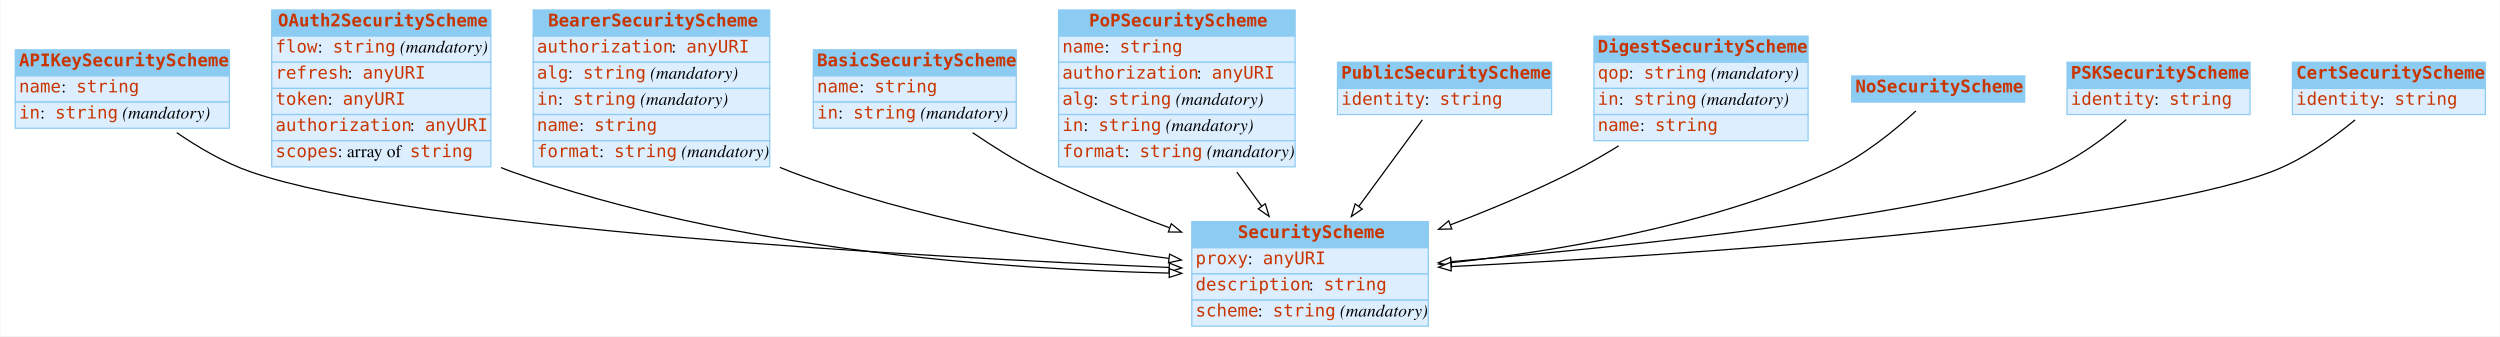
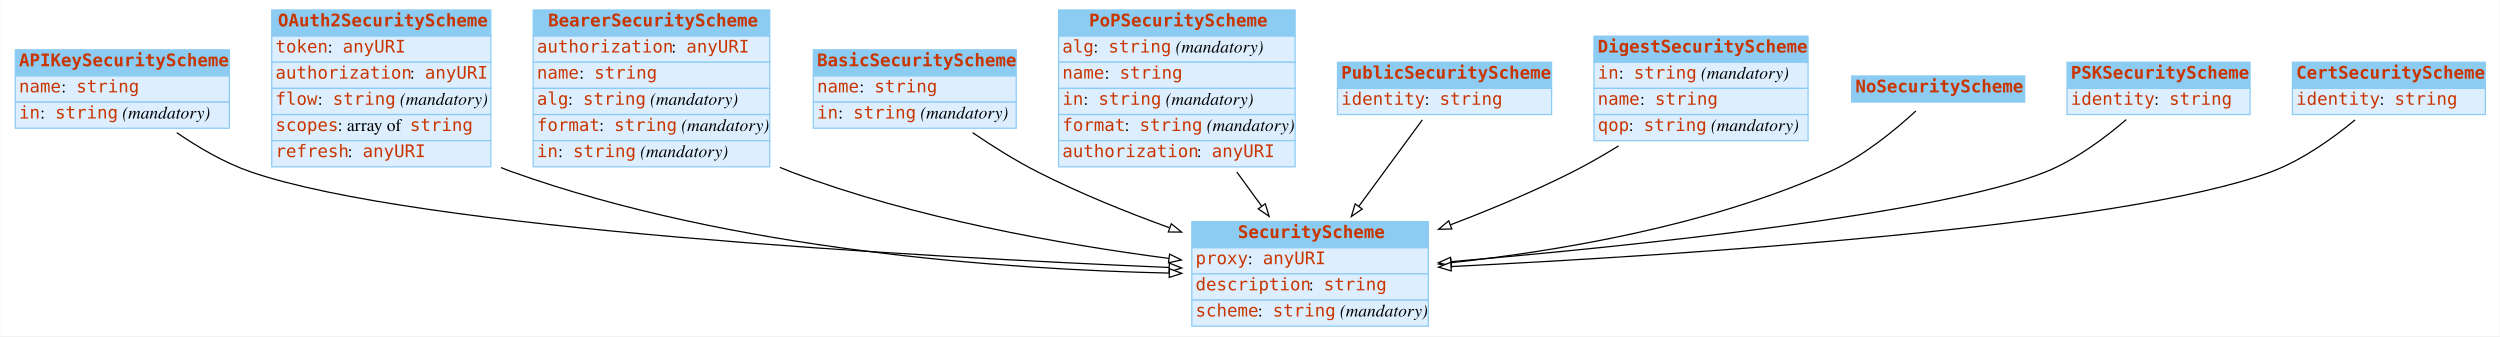
<svg xmlns="http://www.w3.org/2000/svg" width="2008pt" height="270pt" viewBox="0.00 0.00 2007.50 270.00">
  <g id="graph0" class="graph" transform="scale(1 1) rotate(0) translate(4 266)">
    <polygon fill="white" stroke="none" points="-4,4 -4,-266 2003.5,-266 2003.5,4 -4,4" />
    <g id="node1" class="node">
      <polygon fill="#8ccbf2" stroke="none" points="8,-205 8,-226 180,-226 180,-205 8,-205" />
      <polygon fill="none" stroke="#8ccbf2" points="8,-205 8,-226 180,-226 180,-205 8,-205" />
      <text text-anchor="start" x="11" y="-212.8" font-family="mono" font-weight="bold" font-size="14.00" fill="#c83500">APIKeySecurityScheme</text>
      <polygon fill="#ddeeff" stroke="none" points="8,-184 8,-205 180,-205 180,-184 8,-184" />
      <polygon fill="none" stroke="#8ccbf2" points="8,-184 8,-205 180,-205 180,-184 8,-184" />
      <text text-anchor="start" x="11" y="-191.8" font-family="mono" font-size="14.00" fill="#c83500">name</text>
      <text text-anchor="start" x="45" y="-191.8" font-family="Times,serif" font-size="14.00"> : </text>
      <text text-anchor="start" x="57" y="-191.8" font-family="mono" font-size="14.00" fill="#c83500">string</text>
      <polygon fill="#ddeeff" stroke="none" points="8,-163 8,-184 180,-184 180,-163 8,-163" />
      <polygon fill="none" stroke="#8ccbf2" points="8,-163 8,-184 180,-184 180,-163 8,-163" />
      <text text-anchor="start" x="11" y="-170.8" font-family="mono" font-size="14.00" fill="#c83500">in</text>
      <text text-anchor="start" x="28" y="-170.8" font-family="Times,serif" font-size="14.00"> : </text>
      <text text-anchor="start" x="40" y="-170.8" font-family="mono" font-size="14.00" fill="#c83500">string</text>
      <text text-anchor="start" x="90" y="-170.8" font-family="Times,serif" font-size="14.00"> </text>
      <text text-anchor="start" x="94" y="-170.8" font-family="Times,serif" font-style="italic" font-size="14.00">(mandatory)</text>
    </g>
    <g id="node3" class="node">
      <polygon fill="#8ccbf2" stroke="none" points="953,-67 953,-88 1143,-88 1143,-67 953,-67" />
      <polygon fill="none" stroke="#8ccbf2" points="953,-67 953,-88 1143,-88 1143,-67 953,-67" />
      <text text-anchor="start" x="990" y="-74.8" font-family="mono" font-weight="bold" font-size="14.00" fill="#c83500">SecurityScheme</text>
      <polygon fill="#ddeeff" stroke="none" points="953,-46 953,-67 1143,-67 1143,-46 953,-46" />
      <polygon fill="none" stroke="#8ccbf2" points="953,-46 953,-67 1143,-67 1143,-46 953,-46" />
      <text text-anchor="start" x="956" y="-53.8" font-family="mono" font-size="14.00" fill="#c83500">proxy</text>
      <text text-anchor="start" x="998" y="-53.8" font-family="Times,serif" font-size="14.00"> : </text>
      <text text-anchor="start" x="1010" y="-53.8" font-family="mono" font-size="14.00" fill="#c83500">anyURI</text>
      <polygon fill="#ddeeff" stroke="none" points="953,-25 953,-46 1143,-46 1143,-25 953,-25" />
      <polygon fill="none" stroke="#8ccbf2" points="953,-25 953,-46 1143,-46 1143,-25 953,-25" />
      <text text-anchor="start" x="956" y="-32.8" font-family="mono" font-size="14.00" fill="#c83500">description</text>
      <text text-anchor="start" x="1047" y="-32.8" font-family="Times,serif" font-size="14.00"> : </text>
      <text text-anchor="start" x="1059" y="-32.8" font-family="mono" font-size="14.00" fill="#c83500">string</text>
      <polygon fill="#ddeeff" stroke="none" points="953,-4 953,-25 1143,-25 1143,-4 953,-4" />
      <polygon fill="none" stroke="#8ccbf2" points="953,-4 953,-25 1143,-25 1143,-4 953,-4" />
      <text text-anchor="start" x="956" y="-11.8" font-family="mono" font-size="14.00" fill="#c83500">scheme</text>
      <text text-anchor="start" x="1006" y="-11.8" font-family="Times,serif" font-size="14.00"> : </text>
      <text text-anchor="start" x="1018" y="-11.8" font-family="mono" font-size="14.00" fill="#c83500">string</text>
      <text text-anchor="start" x="1068" y="-11.8" font-family="Times,serif" font-size="14.00"> </text>
      <text text-anchor="start" x="1072" y="-11.8" font-family="Times,serif" font-style="italic" font-size="14.00">(mandatory)</text>
    </g>
-     <g id="edge6" class="edge">
+     <g id="edge4" class="edge">
      <path fill="none" stroke="black" d="M137.733,-159.45C155.207,-147.451 176.121,-135.207 197,-128 330.409,-81.949 735.308,-59.615 934.658,-51.176" />
      <polygon fill="white" stroke="black" points="935.022,-54.664 944.867,-50.749 934.729,-47.67 935.022,-54.664" />
    </g>
    <g id="node2" class="node">
      <polygon fill="#8ccbf2" stroke="none" points="214,-237 214,-258 390,-258 390,-237 214,-237" />
      <polygon fill="none" stroke="#8ccbf2" points="214,-237 214,-258 390,-258 390,-237 214,-237" />
      <text text-anchor="start" x="219" y="-244.8" font-family="mono" font-weight="bold" font-size="14.00" fill="#c83500">OAuth2SecurityScheme</text>
      <polygon fill="#ddeeff" stroke="none" points="214,-216 214,-237 390,-237 390,-216 214,-216" />
      <polygon fill="none" stroke="#8ccbf2" points="214,-216 214,-237 390,-237 390,-216 214,-216" />
-       <text text-anchor="start" x="217" y="-223.8" font-family="mono" font-size="14.00" fill="#c83500">flow</text>
-       <text text-anchor="start" x="251" y="-223.8" font-family="Times,serif" font-size="14.00"> : </text>
-       <text text-anchor="start" x="263" y="-223.8" font-family="mono" font-size="14.00" fill="#c83500">string</text>
-       <text text-anchor="start" x="313" y="-223.8" font-family="Times,serif" font-size="14.00"> </text>
-       <text text-anchor="start" x="317" y="-223.8" font-family="Times,serif" font-style="italic" font-size="14.00">(mandatory)</text>
+       <text text-anchor="start" x="217" y="-223.8" font-family="mono" font-size="14.00" fill="#c83500">token</text>
+       <text text-anchor="start" x="259" y="-223.8" font-family="Times,serif" font-size="14.00"> : </text>
+       <text text-anchor="start" x="271" y="-223.8" font-family="mono" font-size="14.00" fill="#c83500">anyURI</text>
      <polygon fill="#ddeeff" stroke="none" points="214,-195 214,-216 390,-216 390,-195 214,-195" />
      <polygon fill="none" stroke="#8ccbf2" points="214,-195 214,-216 390,-216 390,-195 214,-195" />
-       <text text-anchor="start" x="217" y="-202.8" font-family="mono" font-size="14.00" fill="#c83500">refresh</text>
-       <text text-anchor="start" x="275" y="-202.8" font-family="Times,serif" font-size="14.00"> : </text>
-       <text text-anchor="start" x="287" y="-202.8" font-family="mono" font-size="14.00" fill="#c83500">anyURI</text>
+       <text text-anchor="start" x="217" y="-202.8" font-family="mono" font-size="14.00" fill="#c83500">authorization</text>
+       <text text-anchor="start" x="325" y="-202.8" font-family="Times,serif" font-size="14.00"> : </text>
+       <text text-anchor="start" x="337" y="-202.8" font-family="mono" font-size="14.00" fill="#c83500">anyURI</text>
      <polygon fill="#ddeeff" stroke="none" points="214,-174 214,-195 390,-195 390,-174 214,-174" />
      <polygon fill="none" stroke="#8ccbf2" points="214,-174 214,-195 390,-195 390,-174 214,-174" />
-       <text text-anchor="start" x="217" y="-181.8" font-family="mono" font-size="14.00" fill="#c83500">token</text>
-       <text text-anchor="start" x="259" y="-181.8" font-family="Times,serif" font-size="14.00"> : </text>
-       <text text-anchor="start" x="271" y="-181.8" font-family="mono" font-size="14.00" fill="#c83500">anyURI</text>
+       <text text-anchor="start" x="217" y="-181.8" font-family="mono" font-size="14.00" fill="#c83500">flow</text>
+       <text text-anchor="start" x="251" y="-181.8" font-family="Times,serif" font-size="14.00"> : </text>
+       <text text-anchor="start" x="263" y="-181.8" font-family="mono" font-size="14.00" fill="#c83500">string</text>
+       <text text-anchor="start" x="313" y="-181.8" font-family="Times,serif" font-size="14.00"> </text>
+       <text text-anchor="start" x="317" y="-181.8" font-family="Times,serif" font-style="italic" font-size="14.00">(mandatory)</text>
      <polygon fill="#ddeeff" stroke="none" points="214,-153 214,-174 390,-174 390,-153 214,-153" />
      <polygon fill="none" stroke="#8ccbf2" points="214,-153 214,-174 390,-174 390,-153 214,-153" />
-       <text text-anchor="start" x="217" y="-160.8" font-family="mono" font-size="14.00" fill="#c83500">authorization</text>
-       <text text-anchor="start" x="325" y="-160.8" font-family="Times,serif" font-size="14.00"> : </text>
-       <text text-anchor="start" x="337" y="-160.8" font-family="mono" font-size="14.00" fill="#c83500">anyURI</text>
+       <text text-anchor="start" x="217" y="-160.8" font-family="mono" font-size="14.00" fill="#c83500">scopes</text>
+       <text text-anchor="start" x="267" y="-160.8" font-family="Times,serif" font-size="14.00"> : array of </text>
+       <text text-anchor="start" x="325" y="-160.8" font-family="mono" font-size="14.00" fill="#c83500">string</text>
      <polygon fill="#ddeeff" stroke="none" points="214,-132 214,-153 390,-153 390,-132 214,-132" />
      <polygon fill="none" stroke="#8ccbf2" points="214,-132 214,-153 390,-153 390,-132 214,-132" />
-       <text text-anchor="start" x="217" y="-139.8" font-family="mono" font-size="14.00" fill="#c83500">scopes</text>
-       <text text-anchor="start" x="267" y="-139.8" font-family="Times,serif" font-size="14.00"> : array of </text>
-       <text text-anchor="start" x="325" y="-139.8" font-family="mono" font-size="14.00" fill="#c83500">string</text>
-     </g>
-     <g id="edge4" class="edge">
+       <text text-anchor="start" x="217" y="-139.8" font-family="mono" font-size="14.00" fill="#c83500">refresh</text>
+       <text text-anchor="start" x="275" y="-139.8" font-family="Times,serif" font-size="14.00"> : </text>
+       <text text-anchor="start" x="287" y="-139.8" font-family="mono" font-size="14.00" fill="#c83500">anyURI</text>
+     </g>
+     <g id="edge9" class="edge">
      <path fill="none" stroke="black" d="M398.179,-131.418C401.117,-130.195 404.06,-129.051 407,-128 584.053,-64.686 804.082,-49.558 934.887,-46.659" />
      <polygon fill="white" stroke="black" points="934.999,-50.157 944.926,-46.456 934.858,-43.159 934.999,-50.157" />
    </g>
    <g id="node4" class="node">
      <polygon fill="#8ccbf2" stroke="none" points="424,-237 424,-258 614,-258 614,-237 424,-237" />
      <polygon fill="none" stroke="#8ccbf2" points="424,-237 424,-258 614,-258 614,-237 424,-237" />
      <text text-anchor="start" x="436" y="-244.8" font-family="mono" font-weight="bold" font-size="14.00" fill="#c83500">BearerSecurityScheme</text>
      <polygon fill="#ddeeff" stroke="none" points="424,-216 424,-237 614,-237 614,-216 424,-216" />
      <polygon fill="none" stroke="#8ccbf2" points="424,-216 424,-237 614,-237 614,-216 424,-216" />
      <text text-anchor="start" x="427" y="-223.8" font-family="mono" font-size="14.00" fill="#c83500">authorization</text>
      <text text-anchor="start" x="535" y="-223.8" font-family="Times,serif" font-size="14.00"> : </text>
      <text text-anchor="start" x="547" y="-223.8" font-family="mono" font-size="14.00" fill="#c83500">anyURI</text>
      <polygon fill="#ddeeff" stroke="none" points="424,-195 424,-216 614,-216 614,-195 424,-195" />
      <polygon fill="none" stroke="#8ccbf2" points="424,-195 424,-216 614,-216 614,-195 424,-195" />
-       <text text-anchor="start" x="427" y="-202.8" font-family="mono" font-size="14.00" fill="#c83500">alg</text>
-       <text text-anchor="start" x="452" y="-202.8" font-family="Times,serif" font-size="14.00"> : </text>
-       <text text-anchor="start" x="464" y="-202.8" font-family="mono" font-size="14.00" fill="#c83500">string</text>
-       <text text-anchor="start" x="514" y="-202.8" font-family="Times,serif" font-size="14.00"> </text>
-       <text text-anchor="start" x="518" y="-202.8" font-family="Times,serif" font-style="italic" font-size="14.00">(mandatory)</text>
+       <text text-anchor="start" x="427" y="-202.8" font-family="mono" font-size="14.00" fill="#c83500">name</text>
+       <text text-anchor="start" x="461" y="-202.8" font-family="Times,serif" font-size="14.00"> : </text>
+       <text text-anchor="start" x="473" y="-202.8" font-family="mono" font-size="14.00" fill="#c83500">string</text>
      <polygon fill="#ddeeff" stroke="none" points="424,-174 424,-195 614,-195 614,-174 424,-174" />
      <polygon fill="none" stroke="#8ccbf2" points="424,-174 424,-195 614,-195 614,-174 424,-174" />
-       <text text-anchor="start" x="427" y="-181.8" font-family="mono" font-size="14.00" fill="#c83500">in</text>
-       <text text-anchor="start" x="444" y="-181.8" font-family="Times,serif" font-size="14.00"> : </text>
-       <text text-anchor="start" x="456" y="-181.8" font-family="mono" font-size="14.00" fill="#c83500">string</text>
-       <text text-anchor="start" x="506" y="-181.8" font-family="Times,serif" font-size="14.00"> </text>
-       <text text-anchor="start" x="510" y="-181.8" font-family="Times,serif" font-style="italic" font-size="14.00">(mandatory)</text>
+       <text text-anchor="start" x="427" y="-181.8" font-family="mono" font-size="14.00" fill="#c83500">alg</text>
+       <text text-anchor="start" x="452" y="-181.8" font-family="Times,serif" font-size="14.00"> : </text>
+       <text text-anchor="start" x="464" y="-181.8" font-family="mono" font-size="14.00" fill="#c83500">string</text>
+       <text text-anchor="start" x="514" y="-181.8" font-family="Times,serif" font-size="14.00"> </text>
+       <text text-anchor="start" x="518" y="-181.8" font-family="Times,serif" font-style="italic" font-size="14.00">(mandatory)</text>
      <polygon fill="#ddeeff" stroke="none" points="424,-153 424,-174 614,-174 614,-153 424,-153" />
      <polygon fill="none" stroke="#8ccbf2" points="424,-153 424,-174 614,-174 614,-153 424,-153" />
-       <text text-anchor="start" x="427" y="-160.8" font-family="mono" font-size="14.00" fill="#c83500">name</text>
-       <text text-anchor="start" x="461" y="-160.8" font-family="Times,serif" font-size="14.00"> : </text>
-       <text text-anchor="start" x="473" y="-160.8" font-family="mono" font-size="14.00" fill="#c83500">string</text>
+       <text text-anchor="start" x="427" y="-160.8" font-family="mono" font-size="14.00" fill="#c83500">format</text>
+       <text text-anchor="start" x="477" y="-160.8" font-family="Times,serif" font-size="14.00"> : </text>
+       <text text-anchor="start" x="489" y="-160.8" font-family="mono" font-size="14.00" fill="#c83500">string</text>
+       <text text-anchor="start" x="539" y="-160.8" font-family="Times,serif" font-size="14.00"> </text>
+       <text text-anchor="start" x="543" y="-160.8" font-family="Times,serif" font-style="italic" font-size="14.00">(mandatory)</text>
      <polygon fill="#ddeeff" stroke="none" points="424,-132 424,-153 614,-153 614,-132 424,-132" />
      <polygon fill="none" stroke="#8ccbf2" points="424,-132 424,-153 614,-153 614,-132 424,-132" />
-       <text text-anchor="start" x="427" y="-139.8" font-family="mono" font-size="14.00" fill="#c83500">format</text>
-       <text text-anchor="start" x="477" y="-139.8" font-family="Times,serif" font-size="14.00"> : </text>
-       <text text-anchor="start" x="489" y="-139.8" font-family="mono" font-size="14.00" fill="#c83500">string</text>
-       <text text-anchor="start" x="539" y="-139.8" font-family="Times,serif" font-size="14.00"> </text>
-       <text text-anchor="start" x="543" y="-139.8" font-family="Times,serif" font-style="italic" font-size="14.00">(mandatory)</text>
+       <text text-anchor="start" x="427" y="-139.8" font-family="mono" font-size="14.00" fill="#c83500">in</text>
+       <text text-anchor="start" x="444" y="-139.8" font-family="Times,serif" font-size="14.00"> : </text>
+       <text text-anchor="start" x="456" y="-139.8" font-family="mono" font-size="14.00" fill="#c83500">string</text>
+       <text text-anchor="start" x="506" y="-139.8" font-family="Times,serif" font-size="14.00"> </text>
+       <text text-anchor="start" x="510" y="-139.8" font-family="Times,serif" font-style="italic" font-size="14.00">(mandatory)</text>
    </g>
    <g id="edge1" class="edge">
      <path fill="none" stroke="black" d="M622.111,-131.572C625.079,-130.314 628.045,-129.12 631,-128 730.01,-90.486 849.116,-69.573 934.64,-58.44" />
      <polygon fill="white" stroke="black" points="935.161,-61.902 944.637,-57.163 934.275,-54.959 935.161,-61.902" />
    </g>
    <g id="node5" class="node">
      <polygon fill="#8ccbf2" stroke="none" points="649,-205 649,-226 812,-226 812,-205 649,-205" />
      <polygon fill="none" stroke="#8ccbf2" points="649,-205 649,-226 812,-226 812,-205 649,-205" />
      <text text-anchor="start" x="652" y="-212.8" font-family="mono" font-weight="bold" font-size="14.00" fill="#c83500">BasicSecurityScheme</text>
      <polygon fill="#ddeeff" stroke="none" points="649,-184 649,-205 812,-205 812,-184 649,-184" />
      <polygon fill="none" stroke="#8ccbf2" points="649,-184 649,-205 812,-205 812,-184 649,-184" />
      <text text-anchor="start" x="652" y="-191.8" font-family="mono" font-size="14.00" fill="#c83500">name</text>
      <text text-anchor="start" x="686" y="-191.8" font-family="Times,serif" font-size="14.00"> : </text>
      <text text-anchor="start" x="698" y="-191.8" font-family="mono" font-size="14.00" fill="#c83500">string</text>
      <polygon fill="#ddeeff" stroke="none" points="649,-163 649,-184 812,-184 812,-163 649,-163" />
      <polygon fill="none" stroke="#8ccbf2" points="649,-163 649,-184 812,-184 812,-163 649,-163" />
      <text text-anchor="start" x="652" y="-170.8" font-family="mono" font-size="14.00" fill="#c83500">in</text>
      <text text-anchor="start" x="669" y="-170.8" font-family="Times,serif" font-size="14.00"> : </text>
      <text text-anchor="start" x="681" y="-170.8" font-family="mono" font-size="14.00" fill="#c83500">string</text>
      <text text-anchor="start" x="731" y="-170.8" font-family="Times,serif" font-size="14.00"> </text>
      <text text-anchor="start" x="735" y="-170.8" font-family="Times,serif" font-style="italic" font-size="14.00">(mandatory)</text>
    </g>
-     <g id="edge3" class="edge">
+     <g id="edge5" class="edge">
      <path fill="none" stroke="black" d="M776.969,-159.431C792.99,-148.532 811.33,-137.001 829,-128 862.43,-110.971 900.312,-95.668 935.056,-83.069" />
      <polygon fill="white" stroke="black" points="936.535,-86.257 944.767,-79.588 934.172,-79.668 936.535,-86.257" />
    </g>
    <g id="node6" class="node">
      <polygon fill="#8ccbf2" stroke="none" points="846,-237 846,-258 1036,-258 1036,-237 846,-237" />
      <polygon fill="none" stroke="#8ccbf2" points="846,-237 846,-258 1036,-258 1036,-237 846,-237" />
      <text text-anchor="start" x="870.5" y="-244.8" font-family="mono" font-weight="bold" font-size="14.00" fill="#c83500">PoPSecurityScheme</text>
      <polygon fill="#ddeeff" stroke="none" points="846,-216 846,-237 1036,-237 1036,-216 846,-216" />
      <polygon fill="none" stroke="#8ccbf2" points="846,-216 846,-237 1036,-237 1036,-216 846,-216" />
-       <text text-anchor="start" x="849" y="-223.8" font-family="mono" font-size="14.00" fill="#c83500">name</text>
-       <text text-anchor="start" x="883" y="-223.8" font-family="Times,serif" font-size="14.00"> : </text>
-       <text text-anchor="start" x="895" y="-223.8" font-family="mono" font-size="14.00" fill="#c83500">string</text>
+       <text text-anchor="start" x="849" y="-223.8" font-family="mono" font-size="14.00" fill="#c83500">alg</text>
+       <text text-anchor="start" x="874" y="-223.8" font-family="Times,serif" font-size="14.00"> : </text>
+       <text text-anchor="start" x="886" y="-223.8" font-family="mono" font-size="14.00" fill="#c83500">string</text>
+       <text text-anchor="start" x="936" y="-223.8" font-family="Times,serif" font-size="14.00"> </text>
+       <text text-anchor="start" x="940" y="-223.8" font-family="Times,serif" font-style="italic" font-size="14.00">(mandatory)</text>
      <polygon fill="#ddeeff" stroke="none" points="846,-195 846,-216 1036,-216 1036,-195 846,-195" />
      <polygon fill="none" stroke="#8ccbf2" points="846,-195 846,-216 1036,-216 1036,-195 846,-195" />
-       <text text-anchor="start" x="849" y="-202.8" font-family="mono" font-size="14.00" fill="#c83500">authorization</text>
-       <text text-anchor="start" x="957" y="-202.8" font-family="Times,serif" font-size="14.00"> : </text>
-       <text text-anchor="start" x="969" y="-202.8" font-family="mono" font-size="14.00" fill="#c83500">anyURI</text>
+       <text text-anchor="start" x="849" y="-202.8" font-family="mono" font-size="14.00" fill="#c83500">name</text>
+       <text text-anchor="start" x="883" y="-202.8" font-family="Times,serif" font-size="14.00"> : </text>
+       <text text-anchor="start" x="895" y="-202.8" font-family="mono" font-size="14.00" fill="#c83500">string</text>
      <polygon fill="#ddeeff" stroke="none" points="846,-174 846,-195 1036,-195 1036,-174 846,-174" />
      <polygon fill="none" stroke="#8ccbf2" points="846,-174 846,-195 1036,-195 1036,-174 846,-174" />
-       <text text-anchor="start" x="849" y="-181.8" font-family="mono" font-size="14.00" fill="#c83500">alg</text>
-       <text text-anchor="start" x="874" y="-181.8" font-family="Times,serif" font-size="14.00"> : </text>
-       <text text-anchor="start" x="886" y="-181.8" font-family="mono" font-size="14.00" fill="#c83500">string</text>
-       <text text-anchor="start" x="936" y="-181.8" font-family="Times,serif" font-size="14.00"> </text>
-       <text text-anchor="start" x="940" y="-181.8" font-family="Times,serif" font-style="italic" font-size="14.00">(mandatory)</text>
+       <text text-anchor="start" x="849" y="-181.8" font-family="mono" font-size="14.00" fill="#c83500">in</text>
+       <text text-anchor="start" x="866" y="-181.8" font-family="Times,serif" font-size="14.00"> : </text>
+       <text text-anchor="start" x="878" y="-181.8" font-family="mono" font-size="14.00" fill="#c83500">string</text>
+       <text text-anchor="start" x="928" y="-181.8" font-family="Times,serif" font-size="14.00"> </text>
+       <text text-anchor="start" x="932" y="-181.8" font-family="Times,serif" font-style="italic" font-size="14.00">(mandatory)</text>
      <polygon fill="#ddeeff" stroke="none" points="846,-153 846,-174 1036,-174 1036,-153 846,-153" />
      <polygon fill="none" stroke="#8ccbf2" points="846,-153 846,-174 1036,-174 1036,-153 846,-153" />
-       <text text-anchor="start" x="849" y="-160.8" font-family="mono" font-size="14.00" fill="#c83500">in</text>
-       <text text-anchor="start" x="866" y="-160.8" font-family="Times,serif" font-size="14.00"> : </text>
-       <text text-anchor="start" x="878" y="-160.8" font-family="mono" font-size="14.00" fill="#c83500">string</text>
-       <text text-anchor="start" x="928" y="-160.8" font-family="Times,serif" font-size="14.00"> </text>
-       <text text-anchor="start" x="932" y="-160.8" font-family="Times,serif" font-style="italic" font-size="14.00">(mandatory)</text>
+       <text text-anchor="start" x="849" y="-160.8" font-family="mono" font-size="14.00" fill="#c83500">format</text>
+       <text text-anchor="start" x="899" y="-160.8" font-family="Times,serif" font-size="14.00"> : </text>
+       <text text-anchor="start" x="911" y="-160.8" font-family="mono" font-size="14.00" fill="#c83500">string</text>
+       <text text-anchor="start" x="961" y="-160.8" font-family="Times,serif" font-size="14.00"> </text>
+       <text text-anchor="start" x="965" y="-160.8" font-family="Times,serif" font-style="italic" font-size="14.00">(mandatory)</text>
      <polygon fill="#ddeeff" stroke="none" points="846,-132 846,-153 1036,-153 1036,-132 846,-132" />
      <polygon fill="none" stroke="#8ccbf2" points="846,-132 846,-153 1036,-153 1036,-132 846,-132" />
-       <text text-anchor="start" x="849" y="-139.8" font-family="mono" font-size="14.00" fill="#c83500">format</text>
-       <text text-anchor="start" x="899" y="-139.8" font-family="Times,serif" font-size="14.00"> : </text>
-       <text text-anchor="start" x="911" y="-139.8" font-family="mono" font-size="14.00" fill="#c83500">string</text>
-       <text text-anchor="start" x="961" y="-139.8" font-family="Times,serif" font-size="14.00"> </text>
-       <text text-anchor="start" x="965" y="-139.8" font-family="Times,serif" font-style="italic" font-size="14.00">(mandatory)</text>
-     </g>
-     <g id="edge9" class="edge">
+       <text text-anchor="start" x="849" y="-139.8" font-family="mono" font-size="14.00" fill="#c83500">authorization</text>
+       <text text-anchor="start" x="957" y="-139.8" font-family="Times,serif" font-size="14.00"> : </text>
+       <text text-anchor="start" x="969" y="-139.8" font-family="mono" font-size="14.00" fill="#c83500">anyURI</text>
+     </g>
+     <g id="edge2" class="edge">
      <path fill="none" stroke="black" d="M989.179,-127.811C995.82,-118.686 1002.57,-109.41 1009.02,-100.552" />
      <polygon fill="white" stroke="black" points="1012.04,-102.35 1015.1,-92.206 1006.38,-98.231 1012.04,-102.35" />
    </g>
    <g id="node7" class="node">
      <polygon fill="#8ccbf2" stroke="none" points="1070,-195 1070,-216 1242,-216 1242,-195 1070,-195" />
      <polygon fill="none" stroke="#8ccbf2" points="1070,-195 1070,-216 1242,-216 1242,-195 1070,-195" />
      <text text-anchor="start" x="1073" y="-202.8" font-family="mono" font-weight="bold" font-size="14.00" fill="#c83500">PublicSecurityScheme</text>
      <polygon fill="#ddeeff" stroke="none" points="1070,-174 1070,-195 1242,-195 1242,-174 1070,-174" />
      <polygon fill="none" stroke="#8ccbf2" points="1070,-174 1070,-195 1242,-195 1242,-174 1070,-174" />
      <text text-anchor="start" x="1073" y="-181.8" font-family="mono" font-size="14.00" fill="#c83500">identity</text>
      <text text-anchor="start" x="1140" y="-181.8" font-family="Times,serif" font-size="14.00"> : </text>
      <text text-anchor="start" x="1152" y="-181.8" font-family="mono" font-size="14.00" fill="#c83500">string</text>
    </g>
    <g id="edge10" class="edge">
      <path fill="none" stroke="black" d="M1138.17,-169.726C1124.34,-150.906 1104.66,-124.116 1087.21,-100.366" />
      <polygon fill="white" stroke="black" points="1089.88,-98.097 1081.14,-92.11 1084.24,-102.241 1089.88,-98.097" />
    </g>
    <g id="node8" class="node">
      <polygon fill="#8ccbf2" stroke="none" points="1276,-216 1276,-237 1448,-237 1448,-216 1276,-216" />
      <polygon fill="none" stroke="#8ccbf2" points="1276,-216 1276,-237 1448,-237 1448,-216 1276,-216" />
      <text text-anchor="start" x="1279" y="-223.8" font-family="mono" font-weight="bold" font-size="14.00" fill="#c83500">DigestSecurityScheme</text>
      <polygon fill="#ddeeff" stroke="none" points="1276,-195 1276,-216 1448,-216 1448,-195 1276,-195" />
      <polygon fill="none" stroke="#8ccbf2" points="1276,-195 1276,-216 1448,-216 1448,-195 1276,-195" />
-       <text text-anchor="start" x="1279" y="-202.8" font-family="mono" font-size="14.00" fill="#c83500">qop</text>
-       <text text-anchor="start" x="1304" y="-202.8" font-family="Times,serif" font-size="14.00"> : </text>
-       <text text-anchor="start" x="1316" y="-202.8" font-family="mono" font-size="14.00" fill="#c83500">string</text>
-       <text text-anchor="start" x="1366" y="-202.8" font-family="Times,serif" font-size="14.00"> </text>
-       <text text-anchor="start" x="1370" y="-202.8" font-family="Times,serif" font-style="italic" font-size="14.00">(mandatory)</text>
+       <text text-anchor="start" x="1279" y="-202.8" font-family="mono" font-size="14.00" fill="#c83500">in</text>
+       <text text-anchor="start" x="1296" y="-202.8" font-family="Times,serif" font-size="14.00"> : </text>
+       <text text-anchor="start" x="1308" y="-202.8" font-family="mono" font-size="14.00" fill="#c83500">string</text>
+       <text text-anchor="start" x="1358" y="-202.8" font-family="Times,serif" font-size="14.00"> </text>
+       <text text-anchor="start" x="1362" y="-202.8" font-family="Times,serif" font-style="italic" font-size="14.00">(mandatory)</text>
      <polygon fill="#ddeeff" stroke="none" points="1276,-174 1276,-195 1448,-195 1448,-174 1276,-174" />
      <polygon fill="none" stroke="#8ccbf2" points="1276,-174 1276,-195 1448,-195 1448,-174 1276,-174" />
-       <text text-anchor="start" x="1279" y="-181.8" font-family="mono" font-size="14.00" fill="#c83500">in</text>
-       <text text-anchor="start" x="1296" y="-181.8" font-family="Times,serif" font-size="14.00"> : </text>
-       <text text-anchor="start" x="1308" y="-181.8" font-family="mono" font-size="14.00" fill="#c83500">string</text>
-       <text text-anchor="start" x="1358" y="-181.8" font-family="Times,serif" font-size="14.00"> </text>
-       <text text-anchor="start" x="1362" y="-181.8" font-family="Times,serif" font-style="italic" font-size="14.00">(mandatory)</text>
+       <text text-anchor="start" x="1279" y="-181.8" font-family="mono" font-size="14.00" fill="#c83500">name</text>
+       <text text-anchor="start" x="1313" y="-181.8" font-family="Times,serif" font-size="14.00"> : </text>
+       <text text-anchor="start" x="1325" y="-181.8" font-family="mono" font-size="14.00" fill="#c83500">string</text>
      <polygon fill="#ddeeff" stroke="none" points="1276,-153 1276,-174 1448,-174 1448,-153 1276,-153" />
      <polygon fill="none" stroke="#8ccbf2" points="1276,-153 1276,-174 1448,-174 1448,-153 1276,-153" />
-       <text text-anchor="start" x="1279" y="-160.8" font-family="mono" font-size="14.00" fill="#c83500">name</text>
-       <text text-anchor="start" x="1313" y="-160.8" font-family="Times,serif" font-size="14.00"> : </text>
-       <text text-anchor="start" x="1325" y="-160.8" font-family="mono" font-size="14.00" fill="#c83500">string</text>
-     </g>
-     <g id="edge2" class="edge">
+       <text text-anchor="start" x="1279" y="-160.8" font-family="mono" font-size="14.00" fill="#c83500">qop</text>
+       <text text-anchor="start" x="1304" y="-160.8" font-family="Times,serif" font-size="14.00"> : </text>
+       <text text-anchor="start" x="1316" y="-160.8" font-family="mono" font-size="14.00" fill="#c83500">string</text>
+       <text text-anchor="start" x="1366" y="-160.8" font-family="Times,serif" font-size="14.00"> </text>
+       <text text-anchor="start" x="1370" y="-160.8" font-family="Times,serif" font-style="italic" font-size="14.00">(mandatory)</text>
+     </g>
+     <g id="edge8" class="edge">
      <path fill="none" stroke="black" d="M1295.84,-148.836C1283.83,-141.438 1271.22,-134.182 1259,-128 1227.93,-112.286 1193.04,-97.734 1160.72,-85.425" />
      <polygon fill="white" stroke="black" points="1161.82,-82.1 1151.23,-81.847 1159.35,-88.65 1161.82,-82.1" />
    </g>
    <g id="node9" class="node">
      <polygon fill="#8ccbf2" stroke="none" points="1483,-184 1483,-205 1622,-205 1622,-184 1483,-184" />
      <polygon fill="none" stroke="#8ccbf2" points="1483,-184 1483,-205 1622,-205 1622,-184 1483,-184" />
      <text text-anchor="start" x="1486" y="-191.8" font-family="mono" font-weight="bold" font-size="14.00" fill="#c83500">NoSecurityScheme</text>
    </g>
    <g id="edge7" class="edge">
      <path fill="none" stroke="black" d="M1534.59,-176.887C1518.06,-161.659 1491.83,-139.994 1465,-128 1367.86,-84.569 1247.75,-64.364 1161.42,-55" />
      <polygon fill="white" stroke="black" points="1161.64,-51.504 1151.33,-53.938 1160.91,-58.466 1161.64,-51.504" />
    </g>
    <g id="node10" class="node">
      <polygon fill="#8ccbf2" stroke="none" points="1656,-195 1656,-216 1803,-216 1803,-195 1656,-195" />
      <polygon fill="none" stroke="#8ccbf2" points="1656,-195 1656,-216 1803,-216 1803,-195 1656,-195" />
      <text text-anchor="start" x="1659" y="-202.8" font-family="mono" font-weight="bold" font-size="14.00" fill="#c83500">PSKSecurityScheme</text>
      <polygon fill="#ddeeff" stroke="none" points="1656,-174 1656,-195 1803,-195 1803,-174 1656,-174" />
      <polygon fill="none" stroke="#8ccbf2" points="1656,-174 1656,-195 1803,-195 1803,-174 1656,-174" />
      <text text-anchor="start" x="1659" y="-181.8" font-family="mono" font-size="14.00" fill="#c83500">identity</text>
      <text text-anchor="start" x="1726" y="-181.8" font-family="Times,serif" font-size="14.00"> : </text>
      <text text-anchor="start" x="1738" y="-181.8" font-family="mono" font-size="14.00" fill="#c83500">string</text>
    </g>
-     <g id="edge5" class="edge">
+     <g id="edge6" class="edge">
      <path fill="none" stroke="black" d="M1703.56,-169.954C1686.6,-155.365 1663.07,-137.738 1639,-128 1554.74,-93.907 1308.16,-68.485 1161.48,-55.872" />
      <polygon fill="white" stroke="black" points="1161.36,-52.349 1151.1,-54.986 1160.76,-59.323 1161.36,-52.349" />
    </g>
    <g id="node11" class="node">
      <polygon fill="#8ccbf2" stroke="none" points="1837,-195 1837,-216 1992,-216 1992,-195 1837,-195" />
      <polygon fill="none" stroke="#8ccbf2" points="1837,-195 1837,-216 1992,-216 1992,-195 1837,-195" />
      <text text-anchor="start" x="1840" y="-202.8" font-family="mono" font-weight="bold" font-size="14.00" fill="#c83500">CertSecurityScheme</text>
      <polygon fill="#ddeeff" stroke="none" points="1837,-174 1837,-195 1992,-195 1992,-174 1837,-174" />
      <polygon fill="none" stroke="#8ccbf2" points="1837,-174 1837,-195 1992,-195 1992,-174 1837,-174" />
      <text text-anchor="start" x="1840" y="-181.8" font-family="mono" font-size="14.00" fill="#c83500">identity</text>
      <text text-anchor="start" x="1907" y="-181.8" font-family="Times,serif" font-size="14.00"> : </text>
      <text text-anchor="start" x="1919" y="-181.8" font-family="mono" font-size="14.00" fill="#c83500">string</text>
    </g>
-     <g id="edge8" class="edge">
+     <g id="edge3" class="edge">
      <path fill="none" stroke="black" d="M1887.35,-169.704C1869.6,-155.015 1845.02,-137.371 1820,-128 1702.2,-83.88 1345.65,-61.033 1161.22,-51.895" />
      <polygon fill="white" stroke="black" points="1161.37,-48.399 1151.22,-51.405 1161.03,-55.39 1161.37,-48.399" />
    </g>
  </g>
</svg>
